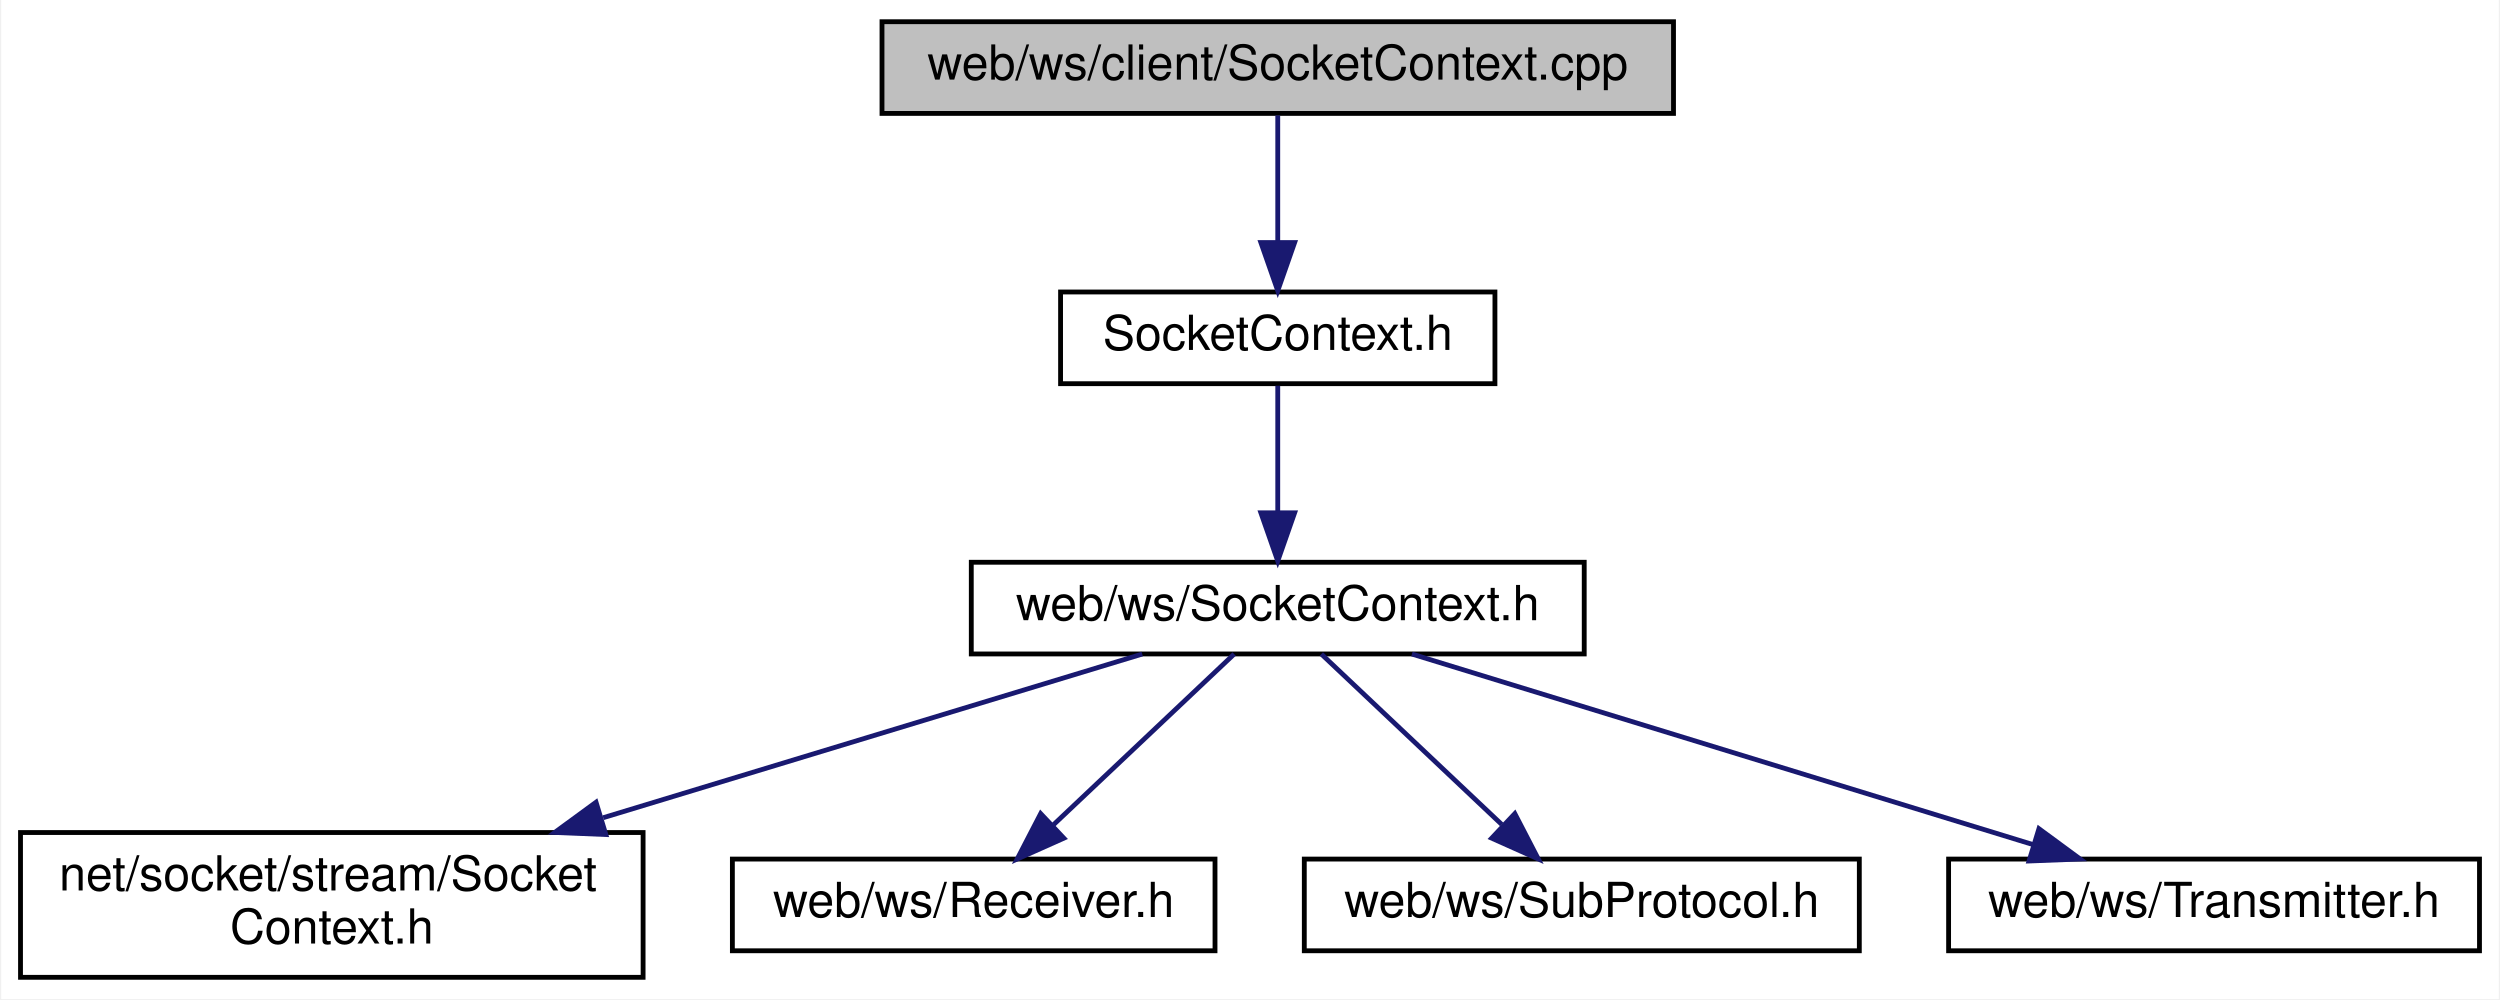
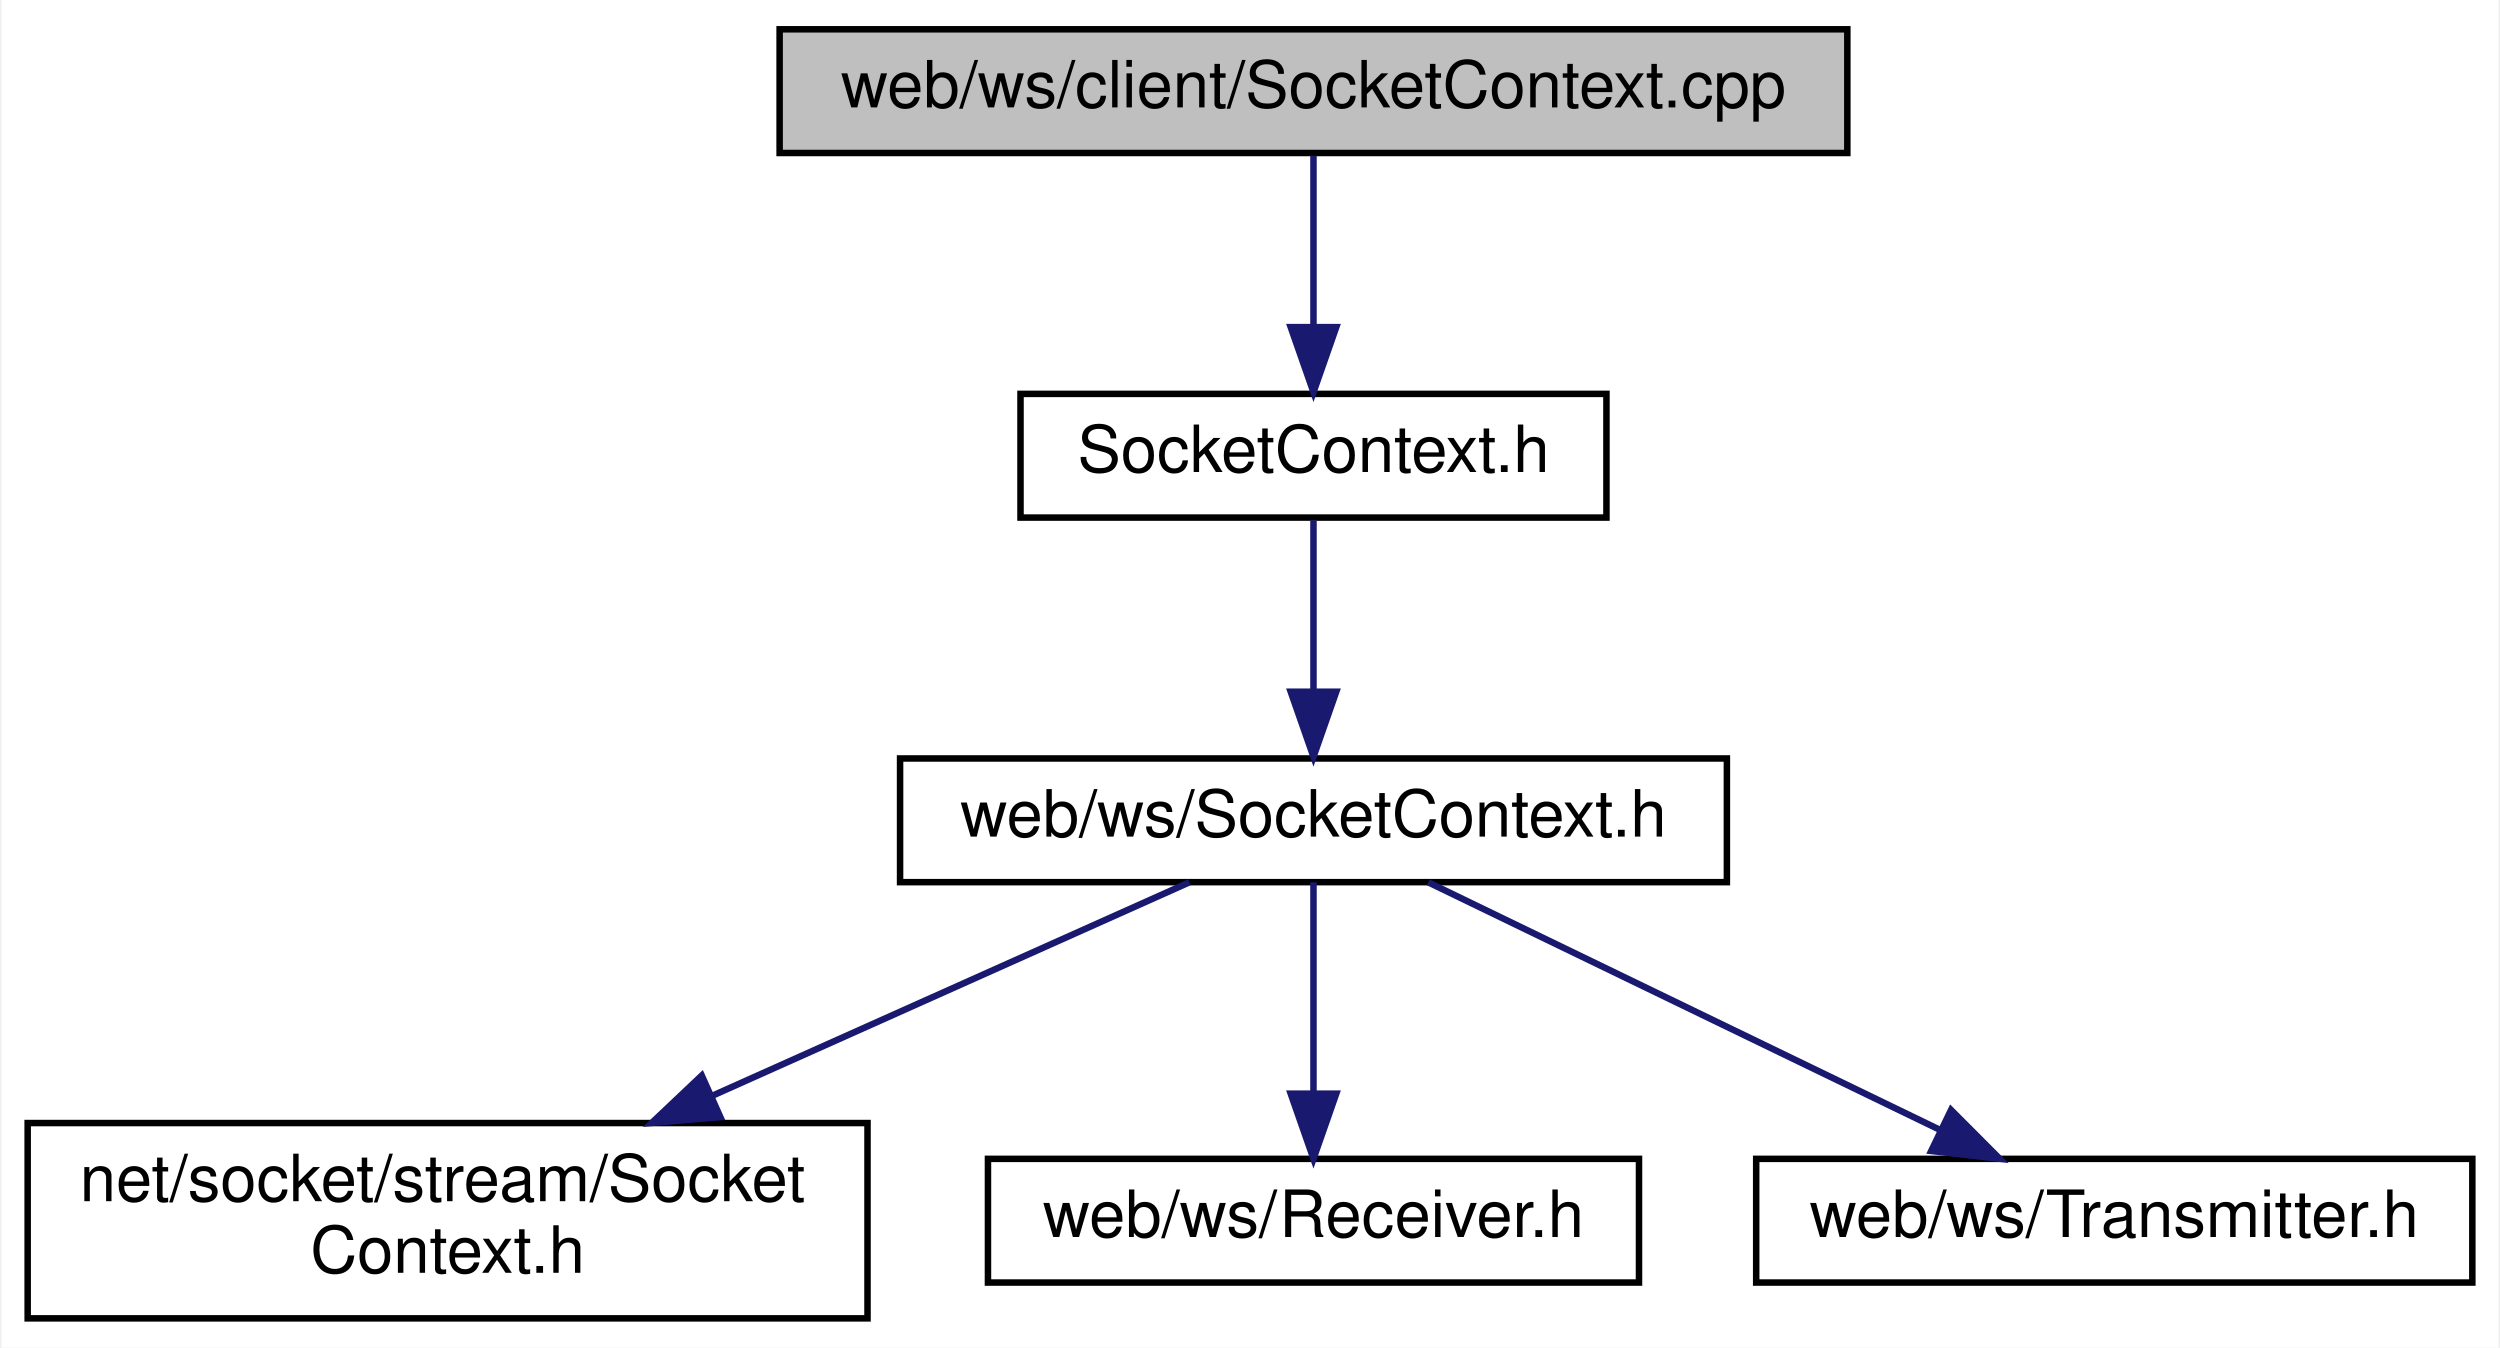
- <svg xmlns="http://www.w3.org/2000/svg" xmlns:xlink="http://www.w3.org/1999/xlink" width="518pt" height="207pt" viewBox="0.00 0.00 517.50 207.00">
+ <svg xmlns="http://www.w3.org/2000/svg" xmlns:xlink="http://www.w3.org/1999/xlink" width="384pt" height="207pt" viewBox="0.00 0.00 383.50 207.00">
  <g id="graph0" class="graph" transform="scale(1 1) rotate(0) translate(4 203)">
-     <polygon fill="white" stroke="transparent" points="-4,4 -4,-203 513.5,-203 513.5,4 -4,4" />
+     <polygon fill="white" stroke="transparent" points="-4,4 -4,-203 379.5,-203 379.5,4 -4,4" />
    <g id="node1" class="node">
      <g id="a_node1">
        <a xlink:title=" ">
-           <polygon fill="#bfbfbf" stroke="black" points="178.5,-179.5 178.5,-198.5 342.5,-198.5 342.5,-179.5 178.5,-179.5" />
-           <text text-anchor="middle" x="260.5" y="-186.5" font-family="Helvetica,sans-Serif" font-size="10.00">web/ws/client/SocketContext.cpp</text>
+           <polygon fill="#bfbfbf" stroke="black" points="115.5,-179.5 115.5,-198.5 279.5,-198.5 279.5,-179.5 115.5,-179.5" />
+           <text text-anchor="middle" x="197.5" y="-186.5" font-family="Helvetica,sans-Serif" font-size="10.00">web/ws/client/SocketContext.cpp</text>
        </a>
      </g>
    </g>
    <g id="node2" class="node">
      <g id="a_node2">
        <a xlink:href="web_2ws_2client_2_socket_context_8h.html" target="_top" xlink:title=" ">
-           <polygon fill="white" stroke="black" points="215.5,-123.5 215.5,-142.5 305.5,-142.5 305.5,-123.5 215.5,-123.5" />
-           <text text-anchor="middle" x="260.5" y="-130.5" font-family="Helvetica,sans-Serif" font-size="10.00">SocketContext.h</text>
+           <polygon fill="white" stroke="black" points="152.5,-123.5 152.5,-142.5 242.5,-142.5 242.5,-123.5 152.5,-123.5" />
+           <text text-anchor="middle" x="197.5" y="-130.5" font-family="Helvetica,sans-Serif" font-size="10.00">SocketContext.h</text>
        </a>
      </g>
    </g>
    <g id="edge1" class="edge">
-       <path fill="none" stroke="midnightblue" d="M260.5,-179.08C260.5,-172.01 260.5,-161.86 260.5,-152.99" />
-       <polygon fill="midnightblue" stroke="midnightblue" points="264,-152.75 260.5,-142.75 257,-152.75 264,-152.75" />
+       <path fill="none" stroke="midnightblue" d="M197.5,-179.08C197.5,-172.01 197.5,-161.86 197.5,-152.99" />
+       <polygon fill="midnightblue" stroke="midnightblue" points="201,-152.75 197.5,-142.75 194,-152.75 201,-152.75" />
    </g>
    <g id="node3" class="node">
      <g id="a_node3">
        <a xlink:href="web_2ws_2_socket_context_8h.html" target="_top" xlink:title=" ">
-           <polygon fill="white" stroke="black" points="197,-67.5 197,-86.5 324,-86.5 324,-67.5 197,-67.5" />
-           <text text-anchor="middle" x="260.5" y="-74.5" font-family="Helvetica,sans-Serif" font-size="10.00">web/ws/SocketContext.h</text>
+           <polygon fill="white" stroke="black" points="134,-67.5 134,-86.5 261,-86.5 261,-67.5 134,-67.5" />
+           <text text-anchor="middle" x="197.5" y="-74.5" font-family="Helvetica,sans-Serif" font-size="10.00">web/ws/SocketContext.h</text>
        </a>
      </g>
    </g>
    <g id="edge2" class="edge">
-       <path fill="none" stroke="midnightblue" d="M260.5,-123.08C260.5,-116.01 260.5,-105.86 260.5,-96.99" />
-       <polygon fill="midnightblue" stroke="midnightblue" points="264,-96.75 260.5,-86.75 257,-96.75 264,-96.75" />
+       <path fill="none" stroke="midnightblue" d="M197.5,-123.08C197.5,-116.01 197.5,-105.86 197.5,-96.99" />
+       <polygon fill="midnightblue" stroke="midnightblue" points="201,-96.75 197.5,-86.75 194,-96.75 201,-96.75" />
    </g>
    <g id="node4" class="node">
      <g id="a_node4">
        <a xlink:href="net_2socket_2stream_2_socket_context_8h.html" target="_top" xlink:title=" ">
          <polygon fill="white" stroke="black" points="0,-0.5 0,-30.5 129,-30.5 129,-0.5 0,-0.5" />
          <text text-anchor="start" x="8" y="-18.5" font-family="Helvetica,sans-Serif" font-size="10.00">net/socket/stream/Socket</text>
          <text text-anchor="middle" x="64.5" y="-7.5" font-family="Helvetica,sans-Serif" font-size="10.00">Context.h</text>
        </a>
      </g>
    </g>
    <g id="edge3" class="edge">
-       <path fill="none" stroke="midnightblue" d="M232.42,-67.48C203.39,-58.66 157.29,-44.67 120.73,-33.57" />
-       <polygon fill="midnightblue" stroke="midnightblue" points="121.28,-30.08 110.69,-30.52 119.25,-36.78 121.28,-30.08" />
+       <path fill="none" stroke="midnightblue" d="M178.44,-67.48C159.42,-58.96 129.59,-45.62 105.22,-34.72" />
+       <polygon fill="midnightblue" stroke="midnightblue" points="106.4,-31.41 95.85,-30.52 103.54,-37.8 106.4,-31.41" />
    </g>
    <g id="node5" class="node">
      <g id="a_node5">
        <a xlink:href="_receiver_8h.html" target="_top" xlink:title=" ">
          <polygon fill="white" stroke="black" points="147.5,-6 147.5,-25 247.5,-25 247.5,-6 147.5,-6" />
          <text text-anchor="middle" x="197.5" y="-13" font-family="Helvetica,sans-Serif" font-size="10.00">web/ws/Receiver.h</text>
        </a>
      </g>
    </g>
    <g id="edge4" class="edge">
-       <path fill="none" stroke="midnightblue" d="M251.47,-67.48C241.74,-58.28 226.04,-43.46 214.08,-32.16" />
-       <polygon fill="midnightblue" stroke="midnightblue" points="216.18,-29.33 206.51,-25.01 211.38,-34.42 216.18,-29.33" />
+       <path fill="none" stroke="midnightblue" d="M197.5,-67.48C197.5,-59.08 197.5,-45.98 197.5,-35.16" />
+       <polygon fill="midnightblue" stroke="midnightblue" points="201,-35.01 197.5,-25.01 194,-35.01 201,-35.01" />
    </g>
    <g id="node6" class="node">
      <g id="a_node6">
-         <a xlink:href="_sub_protocol_8h.html" target="_top" xlink:title=" ">
-           <polygon fill="white" stroke="black" points="266,-6 266,-25 381,-25 381,-6 266,-6" />
-           <text text-anchor="middle" x="323.5" y="-13" font-family="Helvetica,sans-Serif" font-size="10.00">web/ws/SubProtocol.h</text>
+         <a xlink:href="_transmitter_8h.html" target="_top" xlink:title=" ">
+           <polygon fill="white" stroke="black" points="265.5,-6 265.5,-25 375.5,-25 375.5,-6 265.5,-6" />
+           <text text-anchor="middle" x="320.5" y="-13" font-family="Helvetica,sans-Serif" font-size="10.00">web/ws/Transmitter.h</text>
        </a>
      </g>
    </g>
    <g id="edge5" class="edge">
-       <path fill="none" stroke="midnightblue" d="M269.53,-67.48C279.26,-58.28 294.96,-43.46 306.92,-32.16" />
-       <polygon fill="midnightblue" stroke="midnightblue" points="309.62,-34.42 314.49,-25.01 304.82,-29.33 309.62,-34.42" />
-     </g>
-     <g id="node7" class="node">
-       <g id="a_node7">
-         <a xlink:href="_transmitter_8h.html" target="_top" xlink:title=" ">
-           <polygon fill="white" stroke="black" points="399.5,-6 399.5,-25 509.5,-25 509.5,-6 399.5,-6" />
-           <text text-anchor="middle" x="454.5" y="-13" font-family="Helvetica,sans-Serif" font-size="10.00">web/ws/Transmitter.h</text>
-         </a>
-       </g>
-     </g>
-     <g id="edge6" class="edge">
-       <path fill="none" stroke="midnightblue" d="M288.3,-67.48C322.15,-57.09 379.47,-39.51 417.15,-27.95" />
-       <polygon fill="midnightblue" stroke="midnightblue" points="418.22,-31.29 426.76,-25.01 416.17,-24.6 418.22,-31.29" />
+       <path fill="none" stroke="midnightblue" d="M215.12,-67.48C235.67,-57.53 269.86,-40.99 293.71,-29.46" />
+       <polygon fill="midnightblue" stroke="midnightblue" points="295.43,-32.51 302.91,-25.01 292.38,-26.21 295.43,-32.51" />
    </g>
  </g>
</svg>
